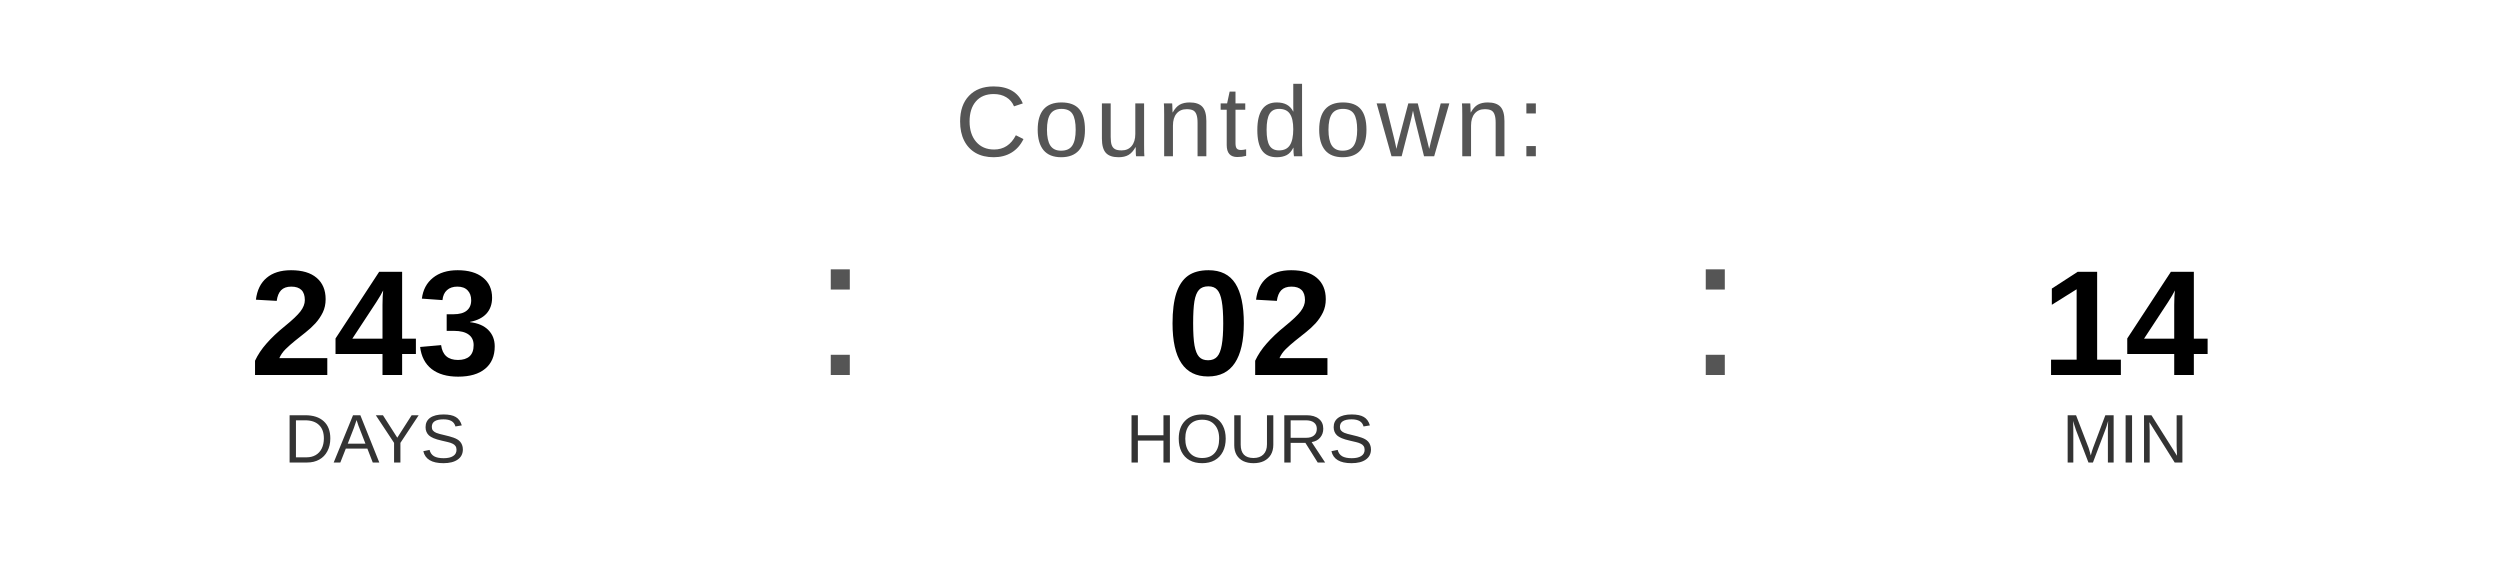
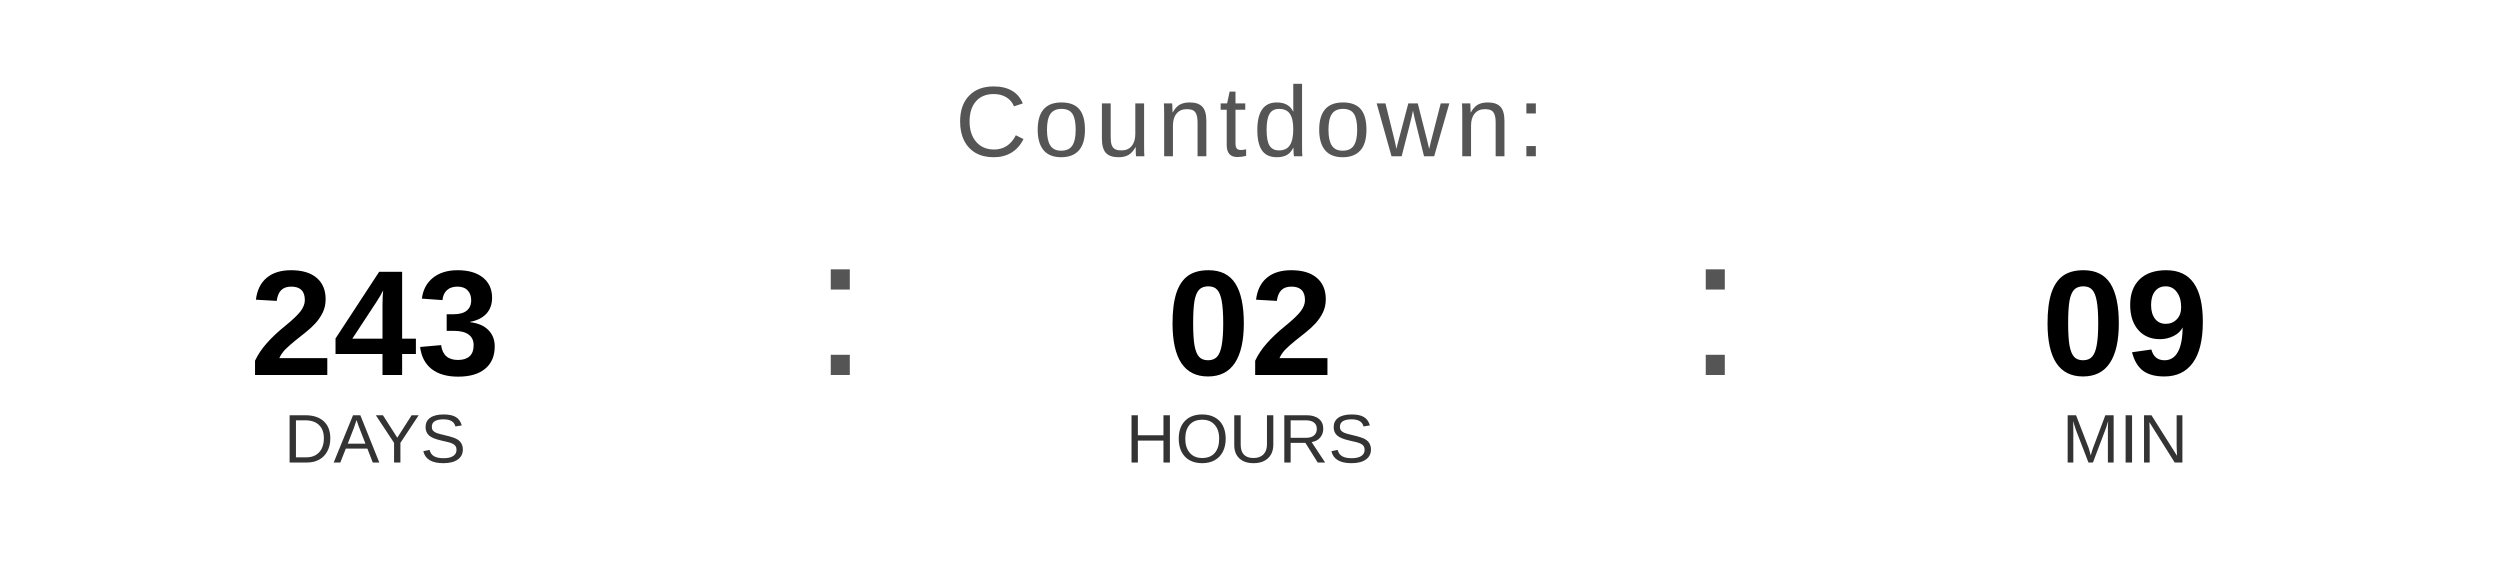
<svg xmlns="http://www.w3.org/2000/svg" width="400" height="90" viewBox="0 0 400 90">
  <text x="200" y="25" font-family="Arial, Helvetica, sans-serif" font-size="16" fill="#555555" text-anchor="middle" letter-spacing="1">
    Countdown:
  </text>
  <text x="60" y="60" font-family="Arial, Helvetica, sans-serif" font-size="24" font-weight="bold" fill="#000000" text-anchor="middle">243</text>
  <text x="60" y="74" font-family="Arial, Helvetica, sans-serif" font-size="11" fill="#333333" text-anchor="middle">DAYS</text>
  <text x="130" y="60" font-family="Arial, sans-serif" font-size="32" fill="#555555">:</text>
  <text x="200" y="60" font-family="Arial, Helvetica, sans-serif" font-size="24" font-weight="bold" fill="#000000" text-anchor="middle">02</text>
  <text x="200" y="74" font-family="Arial, Helvetica, sans-serif" font-size="11" fill="#333333" text-anchor="middle">HOURS</text>
  <text x="270" y="60" font-family="Arial, sans-serif" font-size="32" fill="#555555">:</text>
-   <text x="340" y="60" font-family="Arial, Helvetica, sans-serif" font-size="24" font-weight="bold" fill="#000000" text-anchor="middle">14</text>
+   <text x="340" y="60" font-family="Arial, Helvetica, sans-serif" font-size="24" font-weight="bold" fill="#000000" text-anchor="middle">09</text>
  <text x="340" y="74" font-family="Arial, Helvetica, sans-serif" font-size="11" fill="#333333" text-anchor="middle">MIN</text>
</svg>
